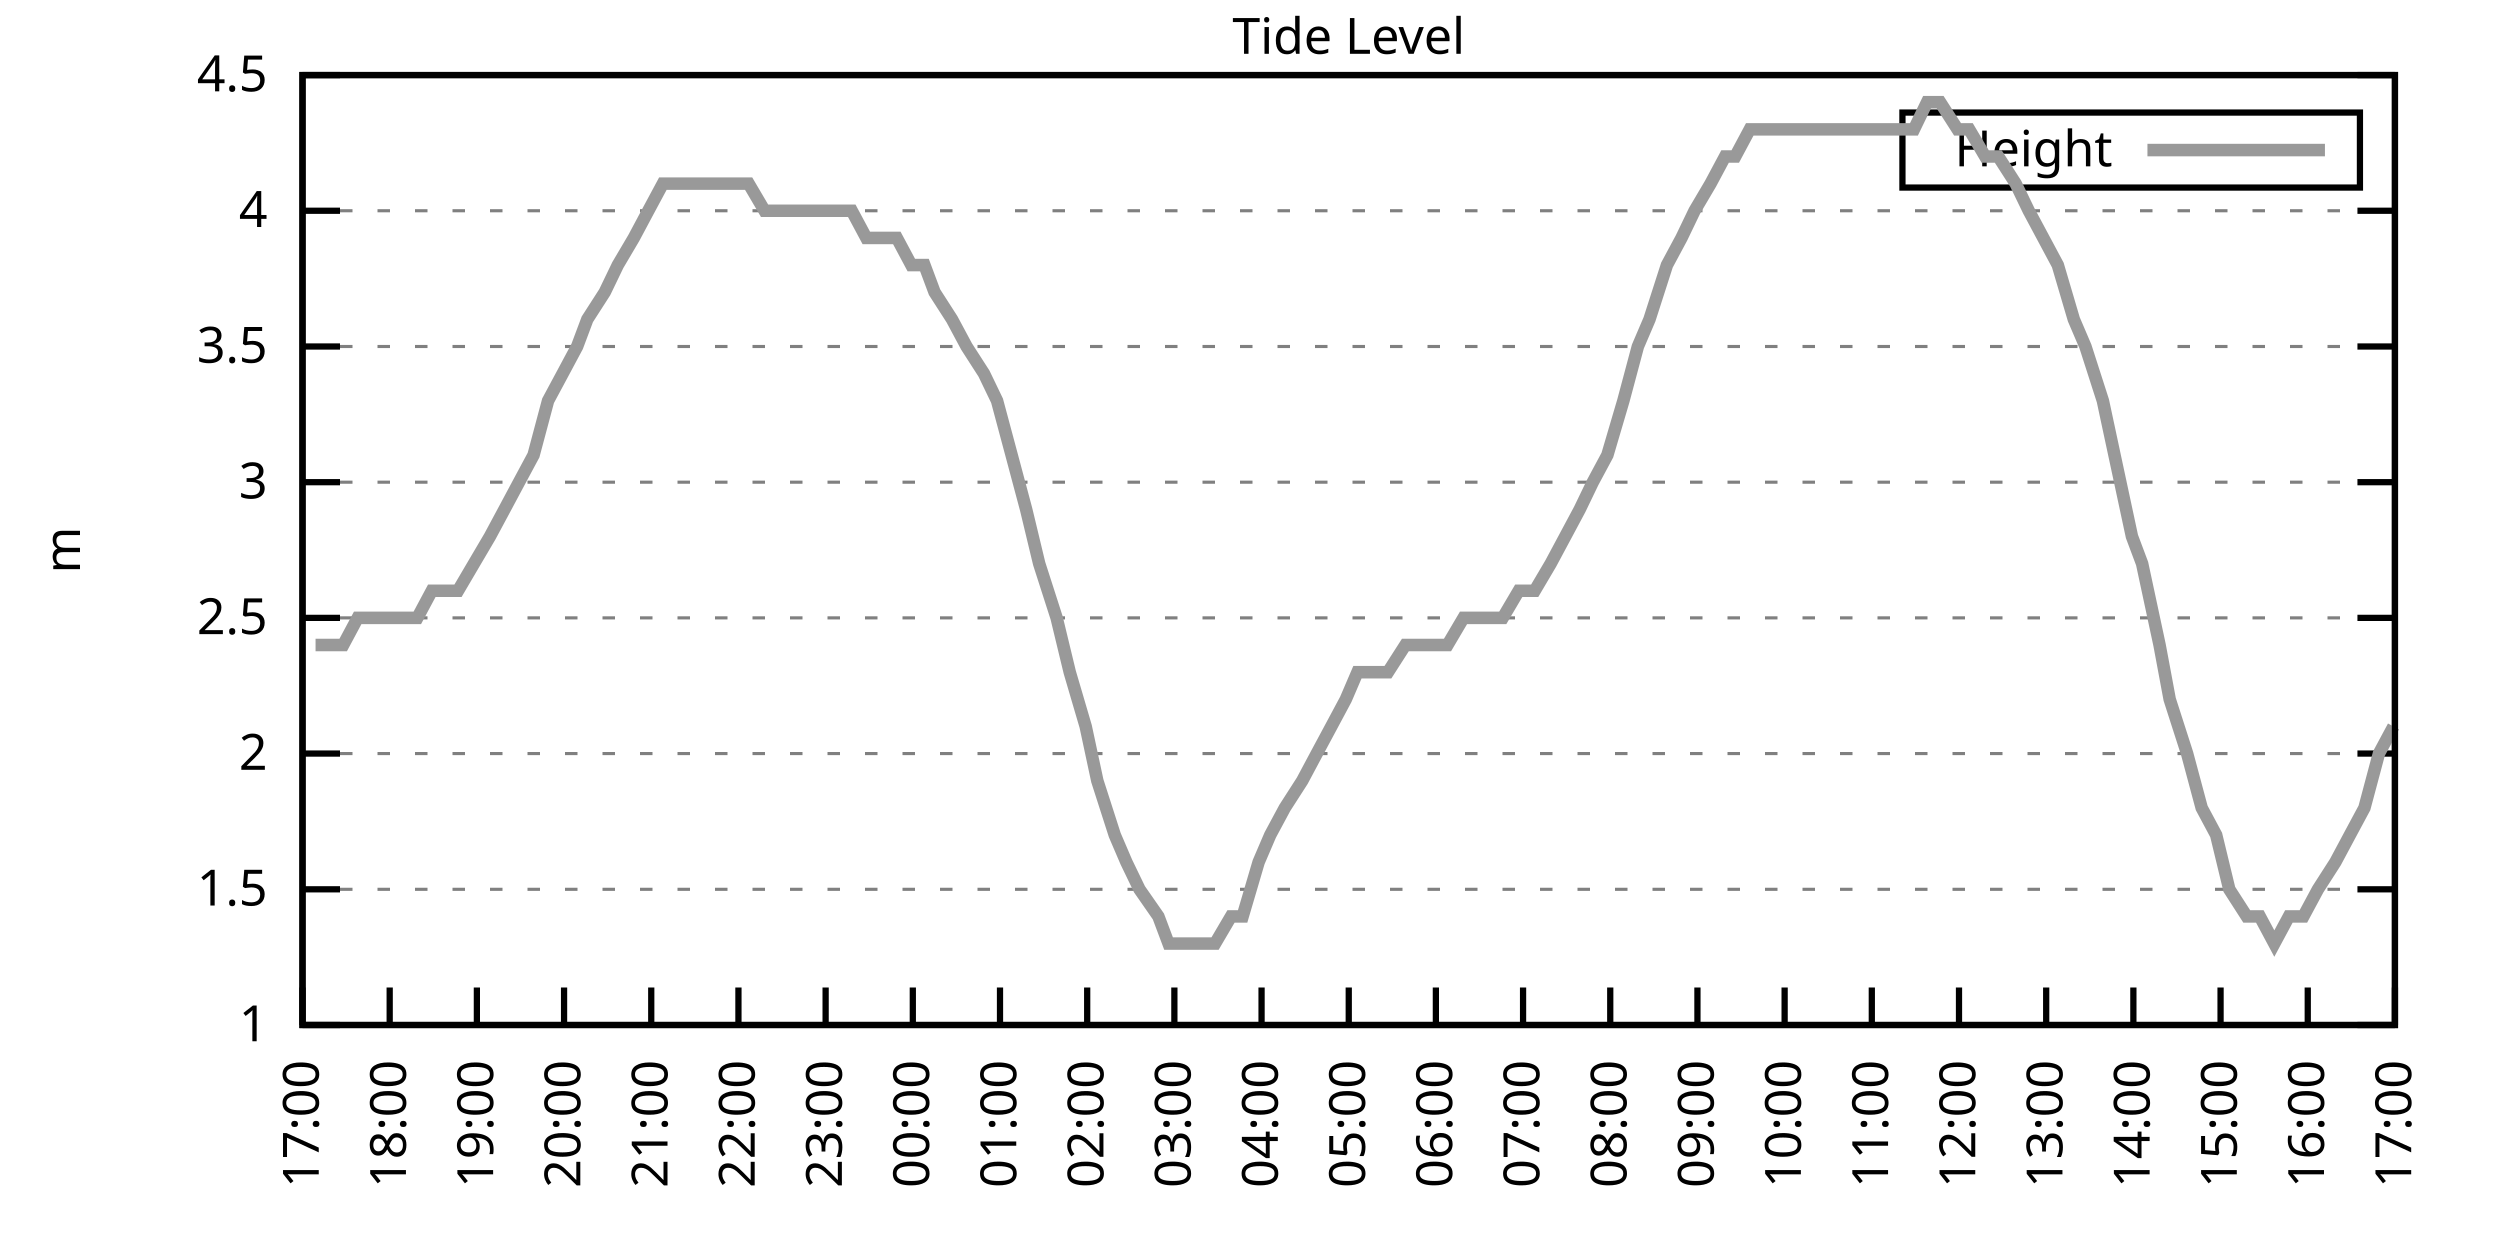
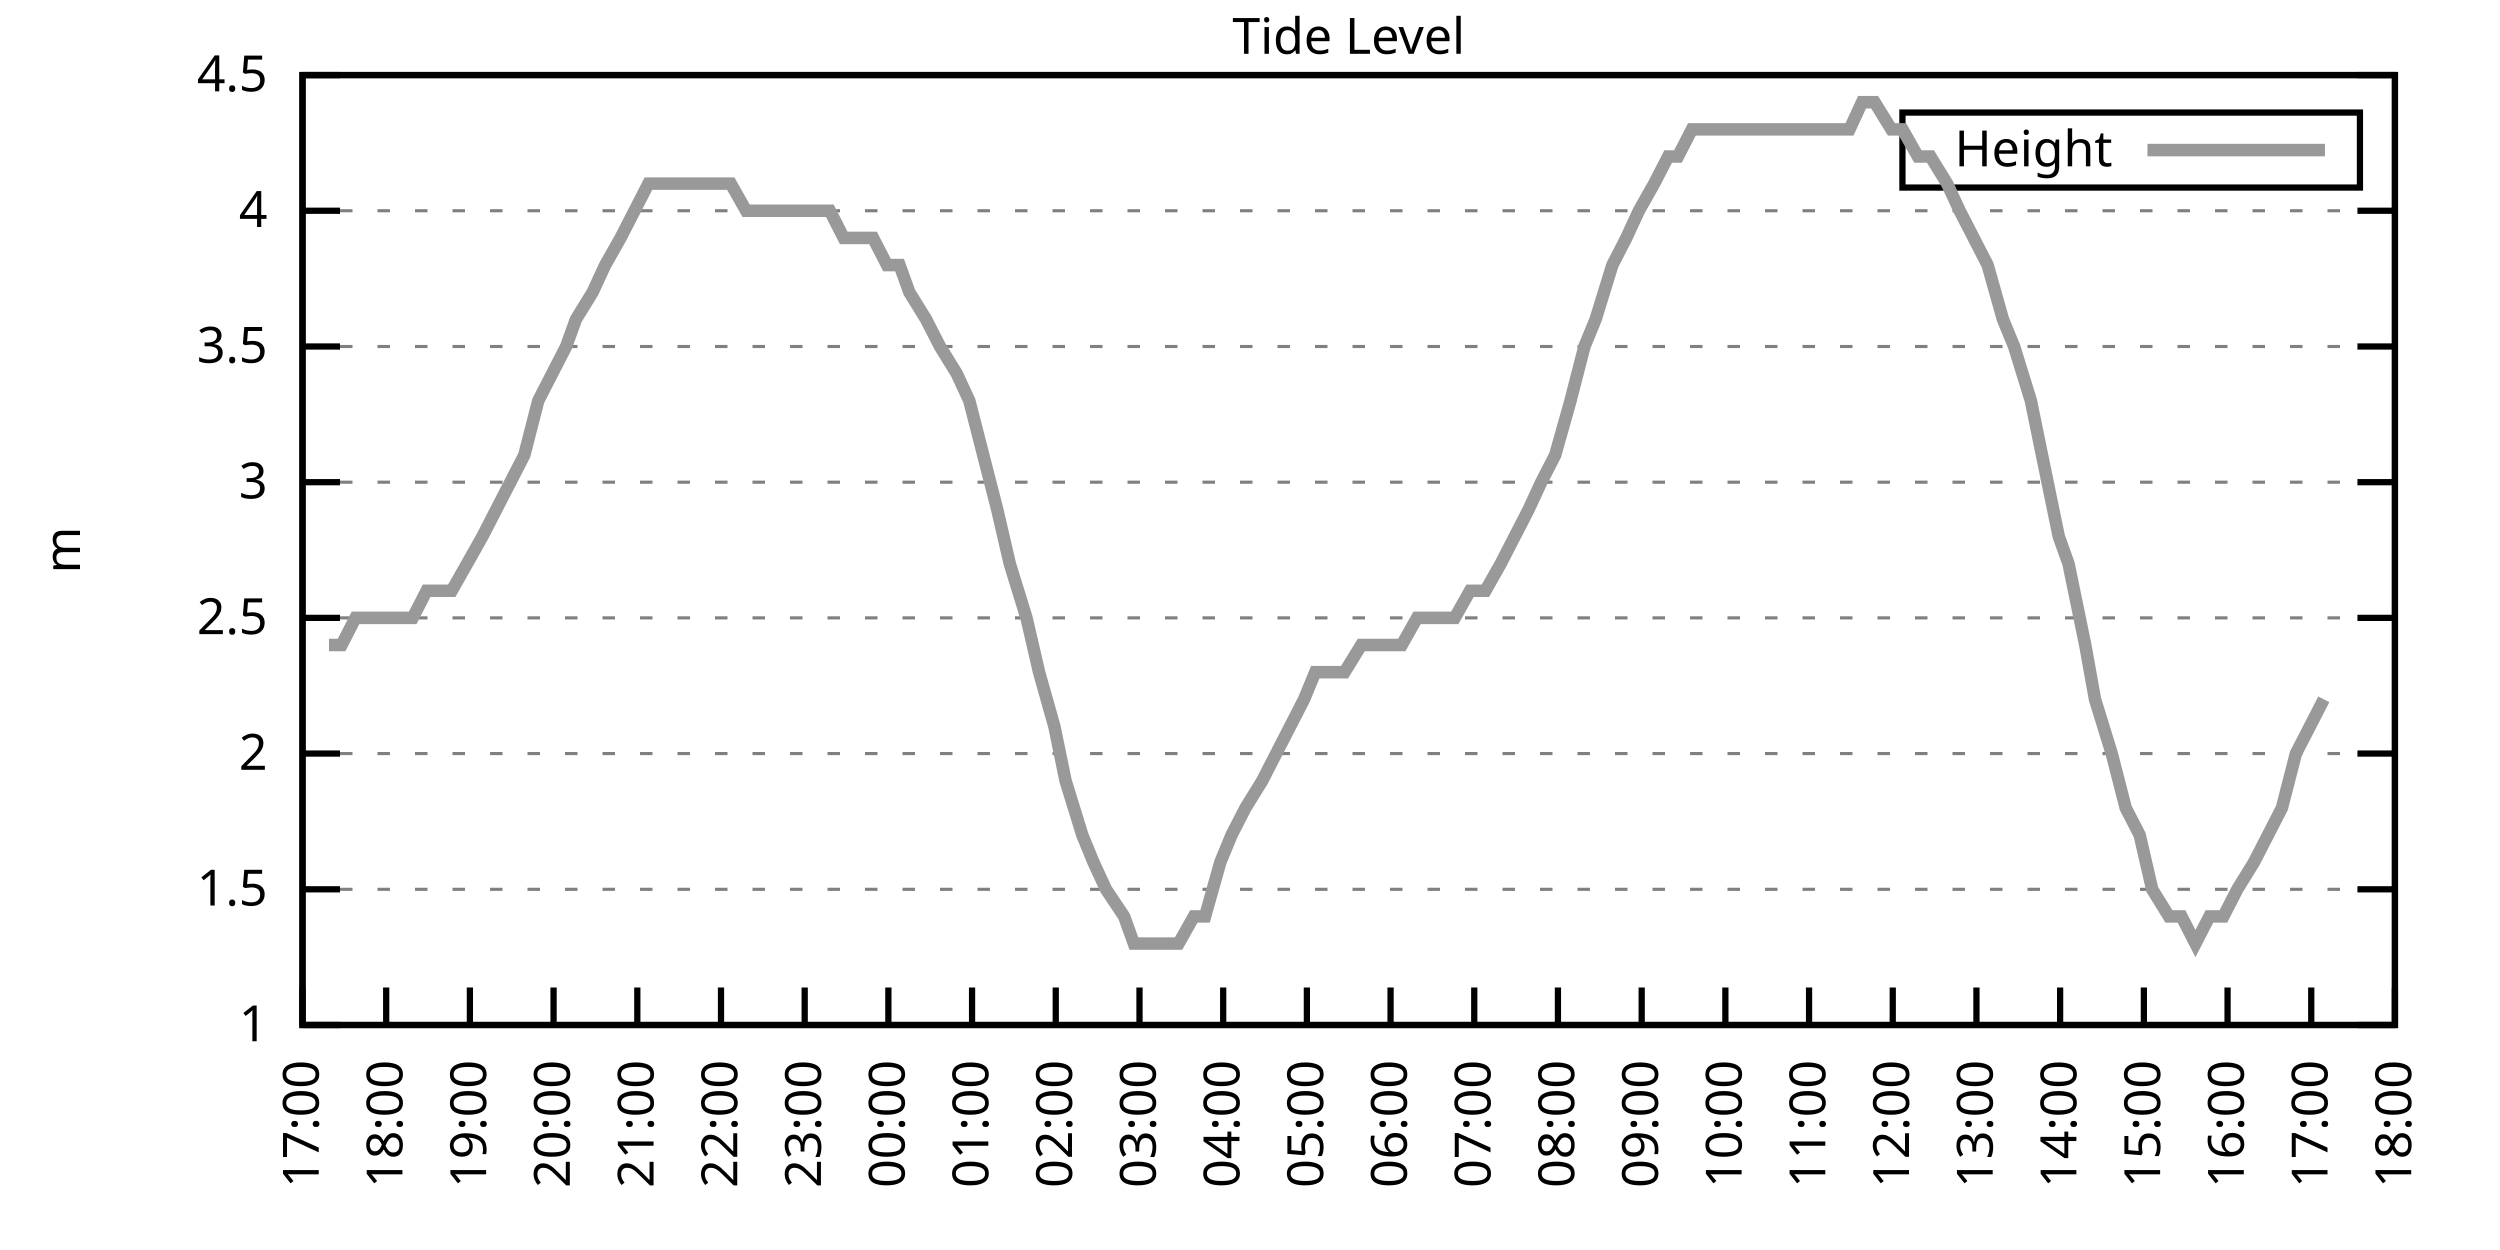
<svg xmlns="http://www.w3.org/2000/svg" xmlns:xlink="http://www.w3.org/1999/xlink" width="400" height="200" viewBox="0 0 400 200">
  <g id="gnuplot_canvas">
    <rect x="0" y="0" width="400" height="200" fill="none" />
    <defs>
      <circle id="gpDot" r="0.5" stroke-width="0.5" stroke="currentColor" />
      <path id="gpPt0" stroke-width="0.333" stroke="currentColor" d="M-1,0 h2 M0,-1 v2" />
      <path id="gpPt1" stroke-width="0.333" stroke="currentColor" d="M-1,-1 L1,1 M1,-1 L-1,1" />
      <path id="gpPt2" stroke-width="0.333" stroke="currentColor" d="M-1,0 L1,0 M0,-1 L0,1 M-1,-1 L1,1 M-1,1 L1,-1" />
      <rect id="gpPt3" stroke-width="0.333" stroke="currentColor" x="-1" y="-1" width="2" height="2" />
      <rect id="gpPt4" stroke-width="0.333" stroke="currentColor" fill="currentColor" x="-1" y="-1" width="2" height="2" />
      <circle id="gpPt5" stroke-width="0.333" stroke="currentColor" cx="0" cy="0" r="1" />
      <use xlink:href="#gpPt5" id="gpPt6" fill="currentColor" stroke="none" />
      <path id="gpPt7" stroke-width="0.333" stroke="currentColor" d="M0,-1.33 L-1.33,0.67 L1.33,0.67 z" />
      <use xlink:href="#gpPt7" id="gpPt8" fill="currentColor" stroke="none" />
      <use xlink:href="#gpPt7" id="gpPt9" stroke="currentColor" transform="rotate(180)" />
      <use xlink:href="#gpPt9" id="gpPt10" fill="currentColor" stroke="none" />
      <use xlink:href="#gpPt3" id="gpPt11" stroke="currentColor" transform="rotate(45)" />
      <use xlink:href="#gpPt11" id="gpPt12" fill="currentColor" stroke="none" />
      <path id="gpPt13" stroke-width="0.333" stroke="currentColor" d="M0,1.330 L1.265,0.411 L0.782,-1.067 L-0.782,-1.076 L-1.265,0.411 z" />
      <use xlink:href="#gpPt13" id="gpPt14" fill="currentColor" stroke="none" />
      <filter id="textbox" filterUnits="objectBoundingBox" x="0" y="0" height="1" width="1">
        <feFlood flood-color="white" flood-opacity="1" result="bgnd" />
        <feComposite in="SourceGraphic" in2="bgnd" operator="atop" />
      </filter>
      <filter id="greybox" filterUnits="objectBoundingBox" x="0" y="0" height="1" width="1">
        <feFlood flood-color="lightgrey" flood-opacity="1" result="grey" />
        <feComposite in="SourceGraphic" in2="grey" operator="atop" />
      </filter>
    </defs>
    <g fill="none" color="white" stroke="currentColor" stroke-width="1.00" stroke-linecap="butt" stroke-linejoin="miter">
</g>
    <g fill="none" color="black" stroke="currentColor" stroke-width="1.00" stroke-linecap="butt" stroke-linejoin="miter">
      <g stroke="none" shape-rendering="crispEdges">
        <polygon fill="rgb(255, 255, 255)" points="48.40,164.00 383.18,164.00 383.18,12.02 48.40,12.02 " />
      </g>
    </g>
    <g fill="none" color="black" stroke="currentColor" stroke-width="1.00" stroke-linecap="butt" stroke-linejoin="miter">
</g>
    <g fill="none" color="black" stroke="black" stroke-width="0.50" stroke-linecap="butt" stroke-linejoin="miter">
</g>
    <g fill="none" color="gray" stroke="currentColor" stroke-width="0.50" stroke-linecap="butt" stroke-linejoin="miter">
      <path stroke="gray" stroke-dasharray="2,4" class="gridline" d="M48.40,164.00 L383.19,164.00  " />
    </g>
    <g fill="none" color="gray" stroke="gray" stroke-width="1.00" stroke-linecap="butt" stroke-linejoin="miter">
</g>
    <g fill="none" color="black" stroke="currentColor" stroke-width="1.00" stroke-linecap="butt" stroke-linejoin="miter">
      <path stroke="black" d="M48.40,164.00 L54.40,164.00 M383.19,164.00 L377.19,164.00  " />
      <g transform="translate(42.80,166.60)" stroke="none" fill="black" font-family="Sans" font-size="8.00" text-anchor="end">
        <text>
          <tspan font-family="Sans"> 1</tspan>
        </text>
      </g>
    </g>
    <g fill="none" color="black" stroke="currentColor" stroke-width="1.00" stroke-linecap="butt" stroke-linejoin="miter">
</g>
    <g fill="none" color="black" stroke="black" stroke-width="0.50" stroke-linecap="butt" stroke-linejoin="miter">
</g>
    <g fill="none" color="gray" stroke="currentColor" stroke-width="0.50" stroke-linecap="butt" stroke-linejoin="miter">
      <path stroke="gray" stroke-dasharray="2,4" class="gridline" d="M48.40,142.29 L383.19,142.29  " />
    </g>
    <g fill="none" color="gray" stroke="gray" stroke-width="1.00" stroke-linecap="butt" stroke-linejoin="miter">
</g>
    <g fill="none" color="black" stroke="currentColor" stroke-width="1.00" stroke-linecap="butt" stroke-linejoin="miter">
      <path stroke="black" d="M48.40,142.29 L54.40,142.29 M383.19,142.29 L377.19,142.29  " />
      <g transform="translate(42.80,144.89)" stroke="none" fill="black" font-family="Sans" font-size="8.00" text-anchor="end">
        <text>
          <tspan font-family="Sans"> 1.5</tspan>
        </text>
      </g>
    </g>
    <g fill="none" color="black" stroke="currentColor" stroke-width="1.00" stroke-linecap="butt" stroke-linejoin="miter">
</g>
    <g fill="none" color="black" stroke="black" stroke-width="0.50" stroke-linecap="butt" stroke-linejoin="miter">
</g>
    <g fill="none" color="gray" stroke="currentColor" stroke-width="0.50" stroke-linecap="butt" stroke-linejoin="miter">
      <path stroke="gray" stroke-dasharray="2,4" class="gridline" d="M48.40,120.57 L383.19,120.57  " />
    </g>
    <g fill="none" color="gray" stroke="gray" stroke-width="1.00" stroke-linecap="butt" stroke-linejoin="miter">
</g>
    <g fill="none" color="black" stroke="currentColor" stroke-width="1.00" stroke-linecap="butt" stroke-linejoin="miter">
      <path stroke="black" d="M48.40,120.57 L54.40,120.57 M383.19,120.57 L377.19,120.57  " />
      <g transform="translate(42.80,123.17)" stroke="none" fill="black" font-family="Sans" font-size="8.00" text-anchor="end">
        <text>
          <tspan font-family="Sans"> 2</tspan>
        </text>
      </g>
    </g>
    <g fill="none" color="black" stroke="currentColor" stroke-width="1.00" stroke-linecap="butt" stroke-linejoin="miter">
</g>
    <g fill="none" color="black" stroke="black" stroke-width="0.50" stroke-linecap="butt" stroke-linejoin="miter">
</g>
    <g fill="none" color="gray" stroke="currentColor" stroke-width="0.50" stroke-linecap="butt" stroke-linejoin="miter">
      <path stroke="gray" stroke-dasharray="2,4" class="gridline" d="M48.40,98.86 L383.19,98.86  " />
    </g>
    <g fill="none" color="gray" stroke="gray" stroke-width="1.00" stroke-linecap="butt" stroke-linejoin="miter">
</g>
    <g fill="none" color="black" stroke="currentColor" stroke-width="1.00" stroke-linecap="butt" stroke-linejoin="miter">
      <path stroke="black" d="M48.40,98.86 L54.40,98.86 M383.19,98.86 L377.19,98.86  " />
      <g transform="translate(42.80,101.46)" stroke="none" fill="black" font-family="Sans" font-size="8.00" text-anchor="end">
        <text>
          <tspan font-family="Sans"> 2.5</tspan>
        </text>
      </g>
    </g>
    <g fill="none" color="black" stroke="currentColor" stroke-width="1.00" stroke-linecap="butt" stroke-linejoin="miter">
</g>
    <g fill="none" color="black" stroke="black" stroke-width="0.50" stroke-linecap="butt" stroke-linejoin="miter">
</g>
    <g fill="none" color="gray" stroke="currentColor" stroke-width="0.50" stroke-linecap="butt" stroke-linejoin="miter">
      <path stroke="gray" stroke-dasharray="2,4" class="gridline" d="M48.40,77.15 L383.19,77.15  " />
    </g>
    <g fill="none" color="gray" stroke="gray" stroke-width="1.00" stroke-linecap="butt" stroke-linejoin="miter">
</g>
    <g fill="none" color="black" stroke="currentColor" stroke-width="1.00" stroke-linecap="butt" stroke-linejoin="miter">
      <path stroke="black" d="M48.40,77.15 L54.40,77.15 M383.19,77.15 L377.19,77.15  " />
      <g transform="translate(42.80,79.75)" stroke="none" fill="black" font-family="Sans" font-size="8.00" text-anchor="end">
        <text>
          <tspan font-family="Sans"> 3</tspan>
        </text>
      </g>
    </g>
    <g fill="none" color="black" stroke="currentColor" stroke-width="1.00" stroke-linecap="butt" stroke-linejoin="miter">
</g>
    <g fill="none" color="black" stroke="black" stroke-width="0.50" stroke-linecap="butt" stroke-linejoin="miter">
</g>
    <g fill="none" color="gray" stroke="currentColor" stroke-width="0.50" stroke-linecap="butt" stroke-linejoin="miter">
      <path stroke="gray" stroke-dasharray="2,4" class="gridline" d="M48.40,55.44 L383.19,55.44  " />
    </g>
    <g fill="none" color="gray" stroke="gray" stroke-width="1.00" stroke-linecap="butt" stroke-linejoin="miter">
</g>
    <g fill="none" color="black" stroke="currentColor" stroke-width="1.00" stroke-linecap="butt" stroke-linejoin="miter">
      <path stroke="black" d="M48.40,55.44 L54.40,55.44 M383.19,55.44 L377.19,55.44  " />
      <g transform="translate(42.80,58.04)" stroke="none" fill="black" font-family="Sans" font-size="8.00" text-anchor="end">
        <text>
          <tspan font-family="Sans"> 3.5</tspan>
        </text>
      </g>
    </g>
    <g fill="none" color="black" stroke="currentColor" stroke-width="1.00" stroke-linecap="butt" stroke-linejoin="miter">
</g>
    <g fill="none" color="black" stroke="black" stroke-width="0.50" stroke-linecap="butt" stroke-linejoin="miter">
</g>
    <g fill="none" color="gray" stroke="currentColor" stroke-width="0.50" stroke-linecap="butt" stroke-linejoin="miter">
      <path stroke="gray" stroke-dasharray="2,4" class="gridline" d="M48.40,33.72 L383.19,33.72  " />
    </g>
    <g fill="none" color="gray" stroke="gray" stroke-width="1.00" stroke-linecap="butt" stroke-linejoin="miter">
</g>
    <g fill="none" color="black" stroke="currentColor" stroke-width="1.00" stroke-linecap="butt" stroke-linejoin="miter">
      <path stroke="black" d="M48.40,33.72 L54.40,33.72 M383.19,33.72 L377.19,33.72  " />
      <g transform="translate(42.80,36.32)" stroke="none" fill="black" font-family="Sans" font-size="8.00" text-anchor="end">
        <text>
          <tspan font-family="Sans"> 4</tspan>
        </text>
      </g>
    </g>
    <g fill="none" color="black" stroke="currentColor" stroke-width="1.00" stroke-linecap="butt" stroke-linejoin="miter">
</g>
    <g fill="none" color="black" stroke="black" stroke-width="0.50" stroke-linecap="butt" stroke-linejoin="miter">
</g>
    <g fill="none" color="gray" stroke="currentColor" stroke-width="0.50" stroke-linecap="butt" stroke-linejoin="miter">
      <path stroke="gray" stroke-dasharray="2,4" class="gridline" d="M48.40,12.01 L383.19,12.01  " />
    </g>
    <g fill="none" color="gray" stroke="gray" stroke-width="1.00" stroke-linecap="butt" stroke-linejoin="miter">
</g>
    <g fill="none" color="black" stroke="currentColor" stroke-width="1.00" stroke-linecap="butt" stroke-linejoin="miter">
      <path stroke="black" d="M48.40,12.01 L54.40,12.01 M383.19,12.01 L377.19,12.01  " />
      <g transform="translate(42.80,14.61)" stroke="none" fill="black" font-family="Sans" font-size="8.00" text-anchor="end">
        <text>
          <tspan font-family="Sans"> 4.5</tspan>
        </text>
      </g>
    </g>
    <g fill="none" color="black" stroke="currentColor" stroke-width="1.00" stroke-linecap="butt" stroke-linejoin="miter">
      <path stroke="black" d="M48.40,164.00 L48.40,158.00  " />
      <g transform="translate(51.00,169.60) rotate(270.00)" stroke="none" fill="black" font-family="Sans" font-size="8.00" text-anchor="end">
        <text>
          <tspan font-family="Sans">17:00</tspan>
        </text>
      </g>
    </g>
    <g fill="none" color="black" stroke="currentColor" stroke-width="1.00" stroke-linecap="butt" stroke-linejoin="miter">
-       <path stroke="black" d="M62.35,164.00 L62.35,158.00  " />
-       <g transform="translate(64.95,169.60) rotate(270.00)" stroke="none" fill="black" font-family="Sans" font-size="8.00" text-anchor="end">
+       <path stroke="black" d="M61.79,164.00 L61.79,158.00  " />
+       <g transform="translate(64.39,169.60) rotate(270.00)" stroke="none" fill="black" font-family="Sans" font-size="8.00" text-anchor="end">
        <text>
          <tspan font-family="Sans">18:00</tspan>
        </text>
      </g>
    </g>
    <g fill="none" color="black" stroke="currentColor" stroke-width="1.00" stroke-linecap="butt" stroke-linejoin="miter">
-       <path stroke="black" d="M76.30,164.00 L76.30,158.00  " />
-       <g transform="translate(78.90,169.60) rotate(270.00)" stroke="none" fill="black" font-family="Sans" font-size="8.00" text-anchor="end">
+       <path stroke="black" d="M75.18,164.00 L75.18,158.00  " />
+       <g transform="translate(77.78,169.60) rotate(270.00)" stroke="none" fill="black" font-family="Sans" font-size="8.00" text-anchor="end">
        <text>
          <tspan font-family="Sans">19:00</tspan>
        </text>
      </g>
    </g>
    <g fill="none" color="black" stroke="currentColor" stroke-width="1.00" stroke-linecap="butt" stroke-linejoin="miter">
-       <path stroke="black" d="M90.25,164.00 L90.25,158.00  " />
-       <g transform="translate(92.85,169.60) rotate(270.00)" stroke="none" fill="black" font-family="Sans" font-size="8.00" text-anchor="end">
+       <path stroke="black" d="M88.57,164.00 L88.57,158.00  " />
+       <g transform="translate(91.17,169.60) rotate(270.00)" stroke="none" fill="black" font-family="Sans" font-size="8.00" text-anchor="end">
        <text>
          <tspan font-family="Sans">20:00</tspan>
        </text>
      </g>
    </g>
    <g fill="none" color="black" stroke="currentColor" stroke-width="1.00" stroke-linecap="butt" stroke-linejoin="miter">
-       <path stroke="black" d="M104.20,164.00 L104.20,158.00  " />
-       <g transform="translate(106.80,169.60) rotate(270.00)" stroke="none" fill="black" font-family="Sans" font-size="8.00" text-anchor="end">
+       <path stroke="black" d="M101.97,164.00 L101.97,158.00  " />
+       <g transform="translate(104.57,169.60) rotate(270.00)" stroke="none" fill="black" font-family="Sans" font-size="8.00" text-anchor="end">
        <text>
          <tspan font-family="Sans">21:00</tspan>
        </text>
      </g>
    </g>
    <g fill="none" color="black" stroke="currentColor" stroke-width="1.00" stroke-linecap="butt" stroke-linejoin="miter">
-       <path stroke="black" d="M118.15,164.00 L118.15,158.00  " />
-       <g transform="translate(120.75,169.60) rotate(270.00)" stroke="none" fill="black" font-family="Sans" font-size="8.00" text-anchor="end">
+       <path stroke="black" d="M115.36,164.00 L115.36,158.00  " />
+       <g transform="translate(117.96,169.60) rotate(270.00)" stroke="none" fill="black" font-family="Sans" font-size="8.00" text-anchor="end">
        <text>
          <tspan font-family="Sans">22:00</tspan>
        </text>
      </g>
    </g>
    <g fill="none" color="black" stroke="currentColor" stroke-width="1.00" stroke-linecap="butt" stroke-linejoin="miter">
-       <path stroke="black" d="M132.10,164.00 L132.10,158.00  " />
-       <g transform="translate(134.70,169.60) rotate(270.00)" stroke="none" fill="black" font-family="Sans" font-size="8.00" text-anchor="end">
+       <path stroke="black" d="M128.75,164.00 L128.75,158.00  " />
+       <g transform="translate(131.35,169.60) rotate(270.00)" stroke="none" fill="black" font-family="Sans" font-size="8.00" text-anchor="end">
        <text>
          <tspan font-family="Sans">23:00</tspan>
        </text>
      </g>
    </g>
    <g fill="none" color="black" stroke="currentColor" stroke-width="1.00" stroke-linecap="butt" stroke-linejoin="miter">
-       <path stroke="black" d="M146.05,164.00 L146.05,158.00  " />
-       <g transform="translate(148.65,169.60) rotate(270.00)" stroke="none" fill="black" font-family="Sans" font-size="8.00" text-anchor="end">
+       <path stroke="black" d="M142.14,164.00 L142.14,158.00  " />
+       <g transform="translate(144.74,169.60) rotate(270.00)" stroke="none" fill="black" font-family="Sans" font-size="8.00" text-anchor="end">
        <text>
          <tspan font-family="Sans">00:00</tspan>
        </text>
      </g>
    </g>
    <g fill="none" color="black" stroke="currentColor" stroke-width="1.00" stroke-linecap="butt" stroke-linejoin="miter">
-       <path stroke="black" d="M160.00,164.00 L160.00,158.00  " />
-       <g transform="translate(162.60,169.60) rotate(270.00)" stroke="none" fill="black" font-family="Sans" font-size="8.00" text-anchor="end">
+       <path stroke="black" d="M155.53,164.00 L155.53,158.00  " />
+       <g transform="translate(158.13,169.60) rotate(270.00)" stroke="none" fill="black" font-family="Sans" font-size="8.00" text-anchor="end">
        <text>
          <tspan font-family="Sans">01:00</tspan>
        </text>
      </g>
    </g>
    <g fill="none" color="black" stroke="currentColor" stroke-width="1.00" stroke-linecap="butt" stroke-linejoin="miter">
-       <path stroke="black" d="M173.95,164.00 L173.95,158.00  " />
-       <g transform="translate(176.55,169.60) rotate(270.00)" stroke="none" fill="black" font-family="Sans" font-size="8.00" text-anchor="end">
+       <path stroke="black" d="M168.92,164.00 L168.92,158.00  " />
+       <g transform="translate(171.52,169.60) rotate(270.00)" stroke="none" fill="black" font-family="Sans" font-size="8.00" text-anchor="end">
        <text>
          <tspan font-family="Sans">02:00</tspan>
        </text>
      </g>
    </g>
    <g fill="none" color="black" stroke="currentColor" stroke-width="1.00" stroke-linecap="butt" stroke-linejoin="miter">
-       <path stroke="black" d="M187.90,164.00 L187.90,158.00  " />
-       <g transform="translate(190.50,169.60) rotate(270.00)" stroke="none" fill="black" font-family="Sans" font-size="8.00" text-anchor="end">
+       <path stroke="black" d="M182.32,164.00 L182.32,158.00  " />
+       <g transform="translate(184.92,169.60) rotate(270.00)" stroke="none" fill="black" font-family="Sans" font-size="8.00" text-anchor="end">
        <text>
          <tspan font-family="Sans">03:00</tspan>
        </text>
      </g>
    </g>
    <g fill="none" color="black" stroke="currentColor" stroke-width="1.00" stroke-linecap="butt" stroke-linejoin="miter">
-       <path stroke="black" d="M201.85,164.00 L201.85,158.00  " />
-       <g transform="translate(204.45,169.60) rotate(270.00)" stroke="none" fill="black" font-family="Sans" font-size="8.00" text-anchor="end">
+       <path stroke="black" d="M195.71,164.00 L195.71,158.00  " />
+       <g transform="translate(198.31,169.60) rotate(270.00)" stroke="none" fill="black" font-family="Sans" font-size="8.00" text-anchor="end">
        <text>
          <tspan font-family="Sans">04:00</tspan>
        </text>
      </g>
    </g>
    <g fill="none" color="black" stroke="currentColor" stroke-width="1.00" stroke-linecap="butt" stroke-linejoin="miter">
-       <path stroke="black" d="M215.80,164.00 L215.80,158.00  " />
-       <g transform="translate(218.40,169.60) rotate(270.00)" stroke="none" fill="black" font-family="Sans" font-size="8.00" text-anchor="end">
+       <path stroke="black" d="M209.10,164.00 L209.10,158.00  " />
+       <g transform="translate(211.70,169.60) rotate(270.00)" stroke="none" fill="black" font-family="Sans" font-size="8.00" text-anchor="end">
        <text>
          <tspan font-family="Sans">05:00</tspan>
        </text>
      </g>
    </g>
    <g fill="none" color="black" stroke="currentColor" stroke-width="1.00" stroke-linecap="butt" stroke-linejoin="miter">
-       <path stroke="black" d="M229.74,164.00 L229.74,158.00  " />
-       <g transform="translate(232.34,169.60) rotate(270.00)" stroke="none" fill="black" font-family="Sans" font-size="8.00" text-anchor="end">
+       <path stroke="black" d="M222.49,164.00 L222.49,158.00  " />
+       <g transform="translate(225.09,169.60) rotate(270.00)" stroke="none" fill="black" font-family="Sans" font-size="8.00" text-anchor="end">
        <text>
          <tspan font-family="Sans">06:00</tspan>
        </text>
      </g>
    </g>
    <g fill="none" color="black" stroke="currentColor" stroke-width="1.00" stroke-linecap="butt" stroke-linejoin="miter">
-       <path stroke="black" d="M243.69,164.00 L243.69,158.00  " />
-       <g transform="translate(246.29,169.60) rotate(270.00)" stroke="none" fill="black" font-family="Sans" font-size="8.00" text-anchor="end">
+       <path stroke="black" d="M235.88,164.00 L235.88,158.00  " />
+       <g transform="translate(238.48,169.60) rotate(270.00)" stroke="none" fill="black" font-family="Sans" font-size="8.00" text-anchor="end">
        <text>
          <tspan font-family="Sans">07:00</tspan>
        </text>
      </g>
    </g>
    <g fill="none" color="black" stroke="currentColor" stroke-width="1.00" stroke-linecap="butt" stroke-linejoin="miter">
-       <path stroke="black" d="M257.64,164.00 L257.64,158.00  " />
-       <g transform="translate(260.24,169.60) rotate(270.00)" stroke="none" fill="black" font-family="Sans" font-size="8.00" text-anchor="end">
+       <path stroke="black" d="M249.27,164.00 L249.27,158.00  " />
+       <g transform="translate(251.87,169.60) rotate(270.00)" stroke="none" fill="black" font-family="Sans" font-size="8.00" text-anchor="end">
        <text>
          <tspan font-family="Sans">08:00</tspan>
        </text>
      </g>
    </g>
    <g fill="none" color="black" stroke="currentColor" stroke-width="1.00" stroke-linecap="butt" stroke-linejoin="miter">
-       <path stroke="black" d="M271.59,164.00 L271.59,158.00  " />
-       <g transform="translate(274.19,169.60) rotate(270.00)" stroke="none" fill="black" font-family="Sans" font-size="8.00" text-anchor="end">
+       <path stroke="black" d="M262.67,164.00 L262.67,158.00  " />
+       <g transform="translate(265.27,169.60) rotate(270.00)" stroke="none" fill="black" font-family="Sans" font-size="8.00" text-anchor="end">
        <text>
          <tspan font-family="Sans">09:00</tspan>
        </text>
      </g>
    </g>
    <g fill="none" color="black" stroke="currentColor" stroke-width="1.00" stroke-linecap="butt" stroke-linejoin="miter">
-       <path stroke="black" d="M285.54,164.00 L285.54,158.00  " />
-       <g transform="translate(288.14,169.60) rotate(270.00)" stroke="none" fill="black" font-family="Sans" font-size="8.00" text-anchor="end">
+       <path stroke="black" d="M276.06,164.00 L276.06,158.00  " />
+       <g transform="translate(278.66,169.60) rotate(270.00)" stroke="none" fill="black" font-family="Sans" font-size="8.00" text-anchor="end">
        <text>
          <tspan font-family="Sans">10:00</tspan>
        </text>
      </g>
    </g>
    <g fill="none" color="black" stroke="currentColor" stroke-width="1.00" stroke-linecap="butt" stroke-linejoin="miter">
-       <path stroke="black" d="M299.49,164.00 L299.49,158.00  " />
-       <g transform="translate(302.09,169.60) rotate(270.00)" stroke="none" fill="black" font-family="Sans" font-size="8.00" text-anchor="end">
+       <path stroke="black" d="M289.45,164.00 L289.45,158.00  " />
+       <g transform="translate(292.05,169.60) rotate(270.00)" stroke="none" fill="black" font-family="Sans" font-size="8.00" text-anchor="end">
        <text>
          <tspan font-family="Sans">11:00</tspan>
        </text>
      </g>
    </g>
    <g fill="none" color="black" stroke="currentColor" stroke-width="1.00" stroke-linecap="butt" stroke-linejoin="miter">
-       <path stroke="black" d="M313.44,164.00 L313.44,158.00  " />
-       <g transform="translate(316.04,169.60) rotate(270.00)" stroke="none" fill="black" font-family="Sans" font-size="8.00" text-anchor="end">
+       <path stroke="black" d="M302.84,164.00 L302.84,158.00  " />
+       <g transform="translate(305.44,169.60) rotate(270.00)" stroke="none" fill="black" font-family="Sans" font-size="8.00" text-anchor="end">
        <text>
          <tspan font-family="Sans">12:00</tspan>
        </text>
      </g>
    </g>
    <g fill="none" color="black" stroke="currentColor" stroke-width="1.00" stroke-linecap="butt" stroke-linejoin="miter">
-       <path stroke="black" d="M327.39,164.00 L327.39,158.00  " />
-       <g transform="translate(329.99,169.60) rotate(270.00)" stroke="none" fill="black" font-family="Sans" font-size="8.00" text-anchor="end">
+       <path stroke="black" d="M316.23,164.00 L316.23,158.00  " />
+       <g transform="translate(318.83,169.60) rotate(270.00)" stroke="none" fill="black" font-family="Sans" font-size="8.00" text-anchor="end">
        <text>
          <tspan font-family="Sans">13:00</tspan>
        </text>
      </g>
    </g>
    <g fill="none" color="black" stroke="currentColor" stroke-width="1.00" stroke-linecap="butt" stroke-linejoin="miter">
-       <path stroke="black" d="M341.34,164.00 L341.34,158.00  " />
-       <g transform="translate(343.94,169.60) rotate(270.00)" stroke="none" fill="black" font-family="Sans" font-size="8.00" text-anchor="end">
+       <path stroke="black" d="M329.62,164.00 L329.62,158.00  " />
+       <g transform="translate(332.22,169.60) rotate(270.00)" stroke="none" fill="black" font-family="Sans" font-size="8.00" text-anchor="end">
        <text>
          <tspan font-family="Sans">14:00</tspan>
        </text>
      </g>
    </g>
    <g fill="none" color="black" stroke="currentColor" stroke-width="1.00" stroke-linecap="butt" stroke-linejoin="miter">
-       <path stroke="black" d="M355.29,164.00 L355.29,158.00  " />
-       <g transform="translate(357.89,169.60) rotate(270.00)" stroke="none" fill="black" font-family="Sans" font-size="8.00" text-anchor="end">
+       <path stroke="black" d="M343.02,164.00 L343.02,158.00  " />
+       <g transform="translate(345.62,169.60) rotate(270.00)" stroke="none" fill="black" font-family="Sans" font-size="8.00" text-anchor="end">
        <text>
          <tspan font-family="Sans">15:00</tspan>
        </text>
      </g>
    </g>
    <g fill="none" color="black" stroke="currentColor" stroke-width="1.00" stroke-linecap="butt" stroke-linejoin="miter">
-       <path stroke="black" d="M369.24,164.00 L369.24,158.00  " />
-       <g transform="translate(371.84,169.60) rotate(270.00)" stroke="none" fill="black" font-family="Sans" font-size="8.00" text-anchor="end">
+       <path stroke="black" d="M356.41,164.00 L356.41,158.00  " />
+       <g transform="translate(359.01,169.60) rotate(270.00)" stroke="none" fill="black" font-family="Sans" font-size="8.00" text-anchor="end">
        <text>
          <tspan font-family="Sans">16:00</tspan>
+         </text>
+       </g>
+     </g>
+     <g fill="none" color="black" stroke="currentColor" stroke-width="1.00" stroke-linecap="butt" stroke-linejoin="miter">
+       <path stroke="black" d="M369.80,164.00 L369.80,158.00  " />
+       <g transform="translate(372.40,169.60) rotate(270.00)" stroke="none" fill="black" font-family="Sans" font-size="8.00" text-anchor="end">
+         <text>
+           <tspan font-family="Sans">17:00</tspan>
        </text>
      </g>
    </g>
    <g fill="none" color="black" stroke="currentColor" stroke-width="1.00" stroke-linecap="butt" stroke-linejoin="miter">
      <path stroke="black" d="M383.19,164.00 L383.19,158.00  " />
      <g transform="translate(385.79,169.60) rotate(270.00)" stroke="none" fill="black" font-family="Sans" font-size="8.00" text-anchor="end">
        <text>
-           <tspan font-family="Sans">17:00</tspan>
+           <tspan font-family="Sans">18:00</tspan>
        </text>
      </g>
    </g>
    <g fill="none" color="black" stroke="currentColor" stroke-width="1.00" stroke-linecap="butt" stroke-linejoin="miter">
</g>
    <g fill="none" color="black" stroke="currentColor" stroke-width="1.00" stroke-linecap="butt" stroke-linejoin="miter">
      <path stroke="black" d="M48.40,12.01 L48.40,164.00 L383.19,164.00 L383.19,12.01 L48.40,12.01 Z  " />
    </g>
    <g fill="none" color="black" stroke="currentColor" stroke-width="1.00" stroke-linecap="butt" stroke-linejoin="miter">
</g>
    <g fill="none" color="black" stroke="currentColor" stroke-width="1.00" stroke-linecap="butt" stroke-linejoin="miter">
      <path stroke="black" d="M304.39,30.01 L304.39,18.01 L377.59,18.01 L377.59,30.01 L304.39,30.01 Z  " />
    </g>
    <g id="Tide_level_plot_1">
      <g fill="none" color="white" stroke="black" stroke-width="2.00" stroke-linecap="butt" stroke-linejoin="miter">
</g>
      <g fill="none" color="black" stroke="currentColor" stroke-width="2.00" stroke-linecap="butt" stroke-linejoin="miter">
        <g transform="translate(337.99,26.61)" stroke="none" fill="black" font-family="Sans" font-size="8.00" text-anchor="end">
          <text>
            <tspan font-family="Sans">Height</tspan>
          </text>
        </g>
      </g>
      <g fill="none" color="black" stroke="currentColor" stroke-width="2.00" stroke-linecap="butt" stroke-linejoin="miter">
-         <path stroke="rgb(153, 153, 153)" d="M343.59,24.01 L371.99,24.01 M50.49,103.20 L52.82,103.20 L54.91,103.20 L57.23,98.86 L59.79,98.86 L61.88,98.86   L64.44,98.86 L66.77,98.86 L69.09,94.52 L71.18,94.52 L73.28,94.52 L75.83,90.18 L78.39,85.83 L80.72,81.49   L83.04,77.15 L85.37,72.81 L87.69,64.12 L90.02,59.78 L92.34,55.44 L93.97,51.09 L96.76,46.75 L98.85,42.41   L101.41,38.07 L103.73,33.72 L106.06,29.38 L108.15,29.38 L110.48,29.38 L113.03,29.38 L115.36,29.38 L116.99,29.38   L119.78,29.38 L122.33,33.72 L124.89,33.72 L127.22,33.72 L129.54,33.72 L131.63,33.72 L133.72,33.72 L136.28,33.72   L138.61,38.07 L140.93,38.07 L143.49,38.07 L145.81,42.41 L147.91,42.41 L149.53,46.75 L152.32,51.09 L154.65,55.44   L157.44,59.78 L159.53,64.12 L161.86,72.81 L164.18,81.49 L166.27,90.18 L169.06,98.86 L171.16,107.55 L173.71,116.23   L175.57,124.92 L178.36,133.60 L180.22,137.94 L182.32,142.29 L185.34,146.63 L186.97,150.97 L189.29,150.97 L191.62,150.97   L194.41,150.97 L196.96,146.63 L198.82,146.63 L201.38,137.94 L203.24,133.60 L205.57,129.26 L208.36,124.92 L210.68,120.57   L213.01,116.23 L215.33,111.89 L217.19,107.55 L219.98,107.55 L222.07,107.55 L224.86,103.20 L226.95,103.20 L229.28,103.20   L231.60,103.20 L234.16,98.86 L236.49,98.86 L238.81,98.86 L240.44,98.86 L243.00,94.52 L245.55,94.52 L248.11,90.18   L250.44,85.83 L252.76,81.49 L254.85,77.15 L257.18,72.81 L259.74,64.12 L262.06,55.44 L263.92,51.09 L266.71,42.41   L269.04,38.07 L271.13,33.72 L273.69,29.38 L276.01,25.04 L277.64,25.04 L279.96,20.70 L282.99,20.70 L285.08,20.70   L287.64,20.70 L289.50,20.70 L292.29,20.70 L294.61,20.70 L296.94,20.70 L299.26,20.70 L301.12,20.70 L303.91,20.70   L306.23,20.70 L308.33,16.35 L310.42,16.35 L313.21,20.70 L315.07,20.70 L317.63,25.04 L319.72,25.04 L322.51,29.38   L324.60,33.72 L326.93,38.07 L329.25,42.41 L331.81,51.09 L333.67,55.44 L336.46,64.12 L338.32,72.81 L341.11,85.83   L342.74,90.18 L345.53,103.20 L347.15,111.89 L349.94,120.57 L352.27,129.26 L354.59,133.60 L356.69,142.29 L359.48,146.63   L361.57,146.63 L363.89,150.97 L366.22,146.63 L368.54,146.63 L370.87,142.29 L373.66,137.94 L375.98,133.60 L378.31,129.26   L380.63,120.57 L382.96,116.23  " />
+         <path stroke="rgb(153, 153, 153)" d="M343.59,24.01 L371.99,24.01 M52.64,103.20 L54.65,103.20 L56.88,98.86 L59.34,98.86 L61.35,98.86 L63.80,98.86   L66.03,98.86 L68.26,94.52 L70.27,94.52 L72.28,94.52 L74.74,90.18 L77.19,85.83 L79.42,81.49 L81.66,77.15   L83.89,72.81 L86.12,64.12 L88.35,59.78 L90.58,55.44 L92.15,51.09 L94.82,46.75 L96.83,42.41 L99.29,38.07   L101.52,33.72 L103.75,29.38 L105.76,29.38 L107.99,29.38 L110.45,29.38 L112.68,29.38 L114.24,29.38 L116.92,29.38   L119.38,33.72 L121.83,33.72 L124.06,33.72 L126.29,33.72 L128.30,33.72 L130.31,33.72 L132.77,33.72 L135.00,38.07   L137.23,38.07 L139.69,38.07 L141.92,42.41 L143.93,42.41 L145.49,46.75 L148.17,51.09 L150.40,55.44 L153.08,59.78   L155.09,64.12 L157.32,72.81 L159.55,81.49 L161.56,90.18 L164.24,98.86 L166.25,107.55 L168.70,116.23 L170.49,124.92   L173.17,133.60 L174.95,137.94 L176.96,142.29 L179.86,146.63 L181.42,150.97 L183.66,150.97 L185.89,150.97 L188.57,150.97   L191.02,146.63 L192.81,146.63 L195.26,137.94 L197.05,133.60 L199.28,129.26 L201.96,124.92 L204.19,120.57 L206.42,116.23   L208.65,111.89 L210.44,107.55 L213.12,107.55 L215.13,107.55 L217.80,103.20 L219.81,103.20 L222.04,103.20 L224.28,103.20   L226.73,98.86 L228.96,98.86 L231.20,98.86 L232.76,98.86 L235.21,94.52 L237.67,94.52 L240.12,90.18 L242.36,85.83   L244.59,81.49 L246.60,77.15 L248.83,72.81 L251.28,64.12 L253.51,55.44 L255.30,51.09 L257.98,42.41 L260.21,38.07   L262.22,33.72 L264.67,29.38 L266.91,25.04 L268.47,25.04 L270.70,20.70 L273.60,20.70 L275.61,20.70 L278.07,20.70   L279.85,20.70 L282.53,20.70 L284.76,20.70 L286.99,20.70 L289.23,20.70 L291.01,20.70 L293.69,20.70 L295.92,20.70   L297.93,16.35 L299.94,16.35 L302.62,20.70 L304.40,20.70 L306.86,25.04 L308.87,25.04 L311.54,29.38 L313.55,33.72   L315.79,38.07 L318.02,42.41 L320.47,51.09 L322.26,55.44 L324.94,64.12 L326.72,72.81 L329.40,85.83 L330.96,90.18   L333.64,103.20 L335.20,111.89 L337.88,120.57 L340.11,129.26 L342.35,133.60 L344.35,142.29 L347.03,146.63 L349.04,146.63   L351.27,150.97 L353.51,146.63 L355.74,146.63 L357.97,142.29 L360.65,137.94 L362.88,133.60 L365.11,129.26 L367.34,120.57   L369.58,116.23 L371.81,111.89  " />
      </g>
    </g>
    <g fill="none" color="black" stroke="currentColor" stroke-width="2.00" stroke-linecap="butt" stroke-linejoin="miter">
</g>
    <g fill="none" color="black" stroke="black" stroke-width="1.00" stroke-linecap="butt" stroke-linejoin="miter">
</g>
    <g fill="none" color="black" stroke="currentColor" stroke-width="1.00" stroke-linecap="butt" stroke-linejoin="miter">
      <path stroke="black" d="M48.40,12.01 L48.40,164.00 L383.19,164.00 L383.19,12.01 L48.40,12.01 Z  " />
      <g transform="translate(12.80,88.01) rotate(270.00)" stroke="none" fill="black" font-family="Sans" font-size="8.00" text-anchor="middle">
        <text>
          <tspan font-family="Sans">m</tspan>
        </text>
      </g>
    </g>
    <g fill="none" color="black" stroke="currentColor" stroke-width="1.00" stroke-linecap="butt" stroke-linejoin="miter">
</g>
    <g fill="none" color="black" stroke="currentColor" stroke-width="1.00" stroke-linecap="butt" stroke-linejoin="miter">
      <g transform="translate(215.79,8.61)" stroke="none" fill="black" font-family="Sans" font-size="8.00" text-anchor="middle">
        <text>
          <tspan font-family="Sans">Tide Level</tspan>
        </text>
      </g>
    </g>
    <g fill="none" color="black" stroke="currentColor" stroke-width="1.00" stroke-linecap="butt" stroke-linejoin="miter">
</g>
  </g>
</svg>
